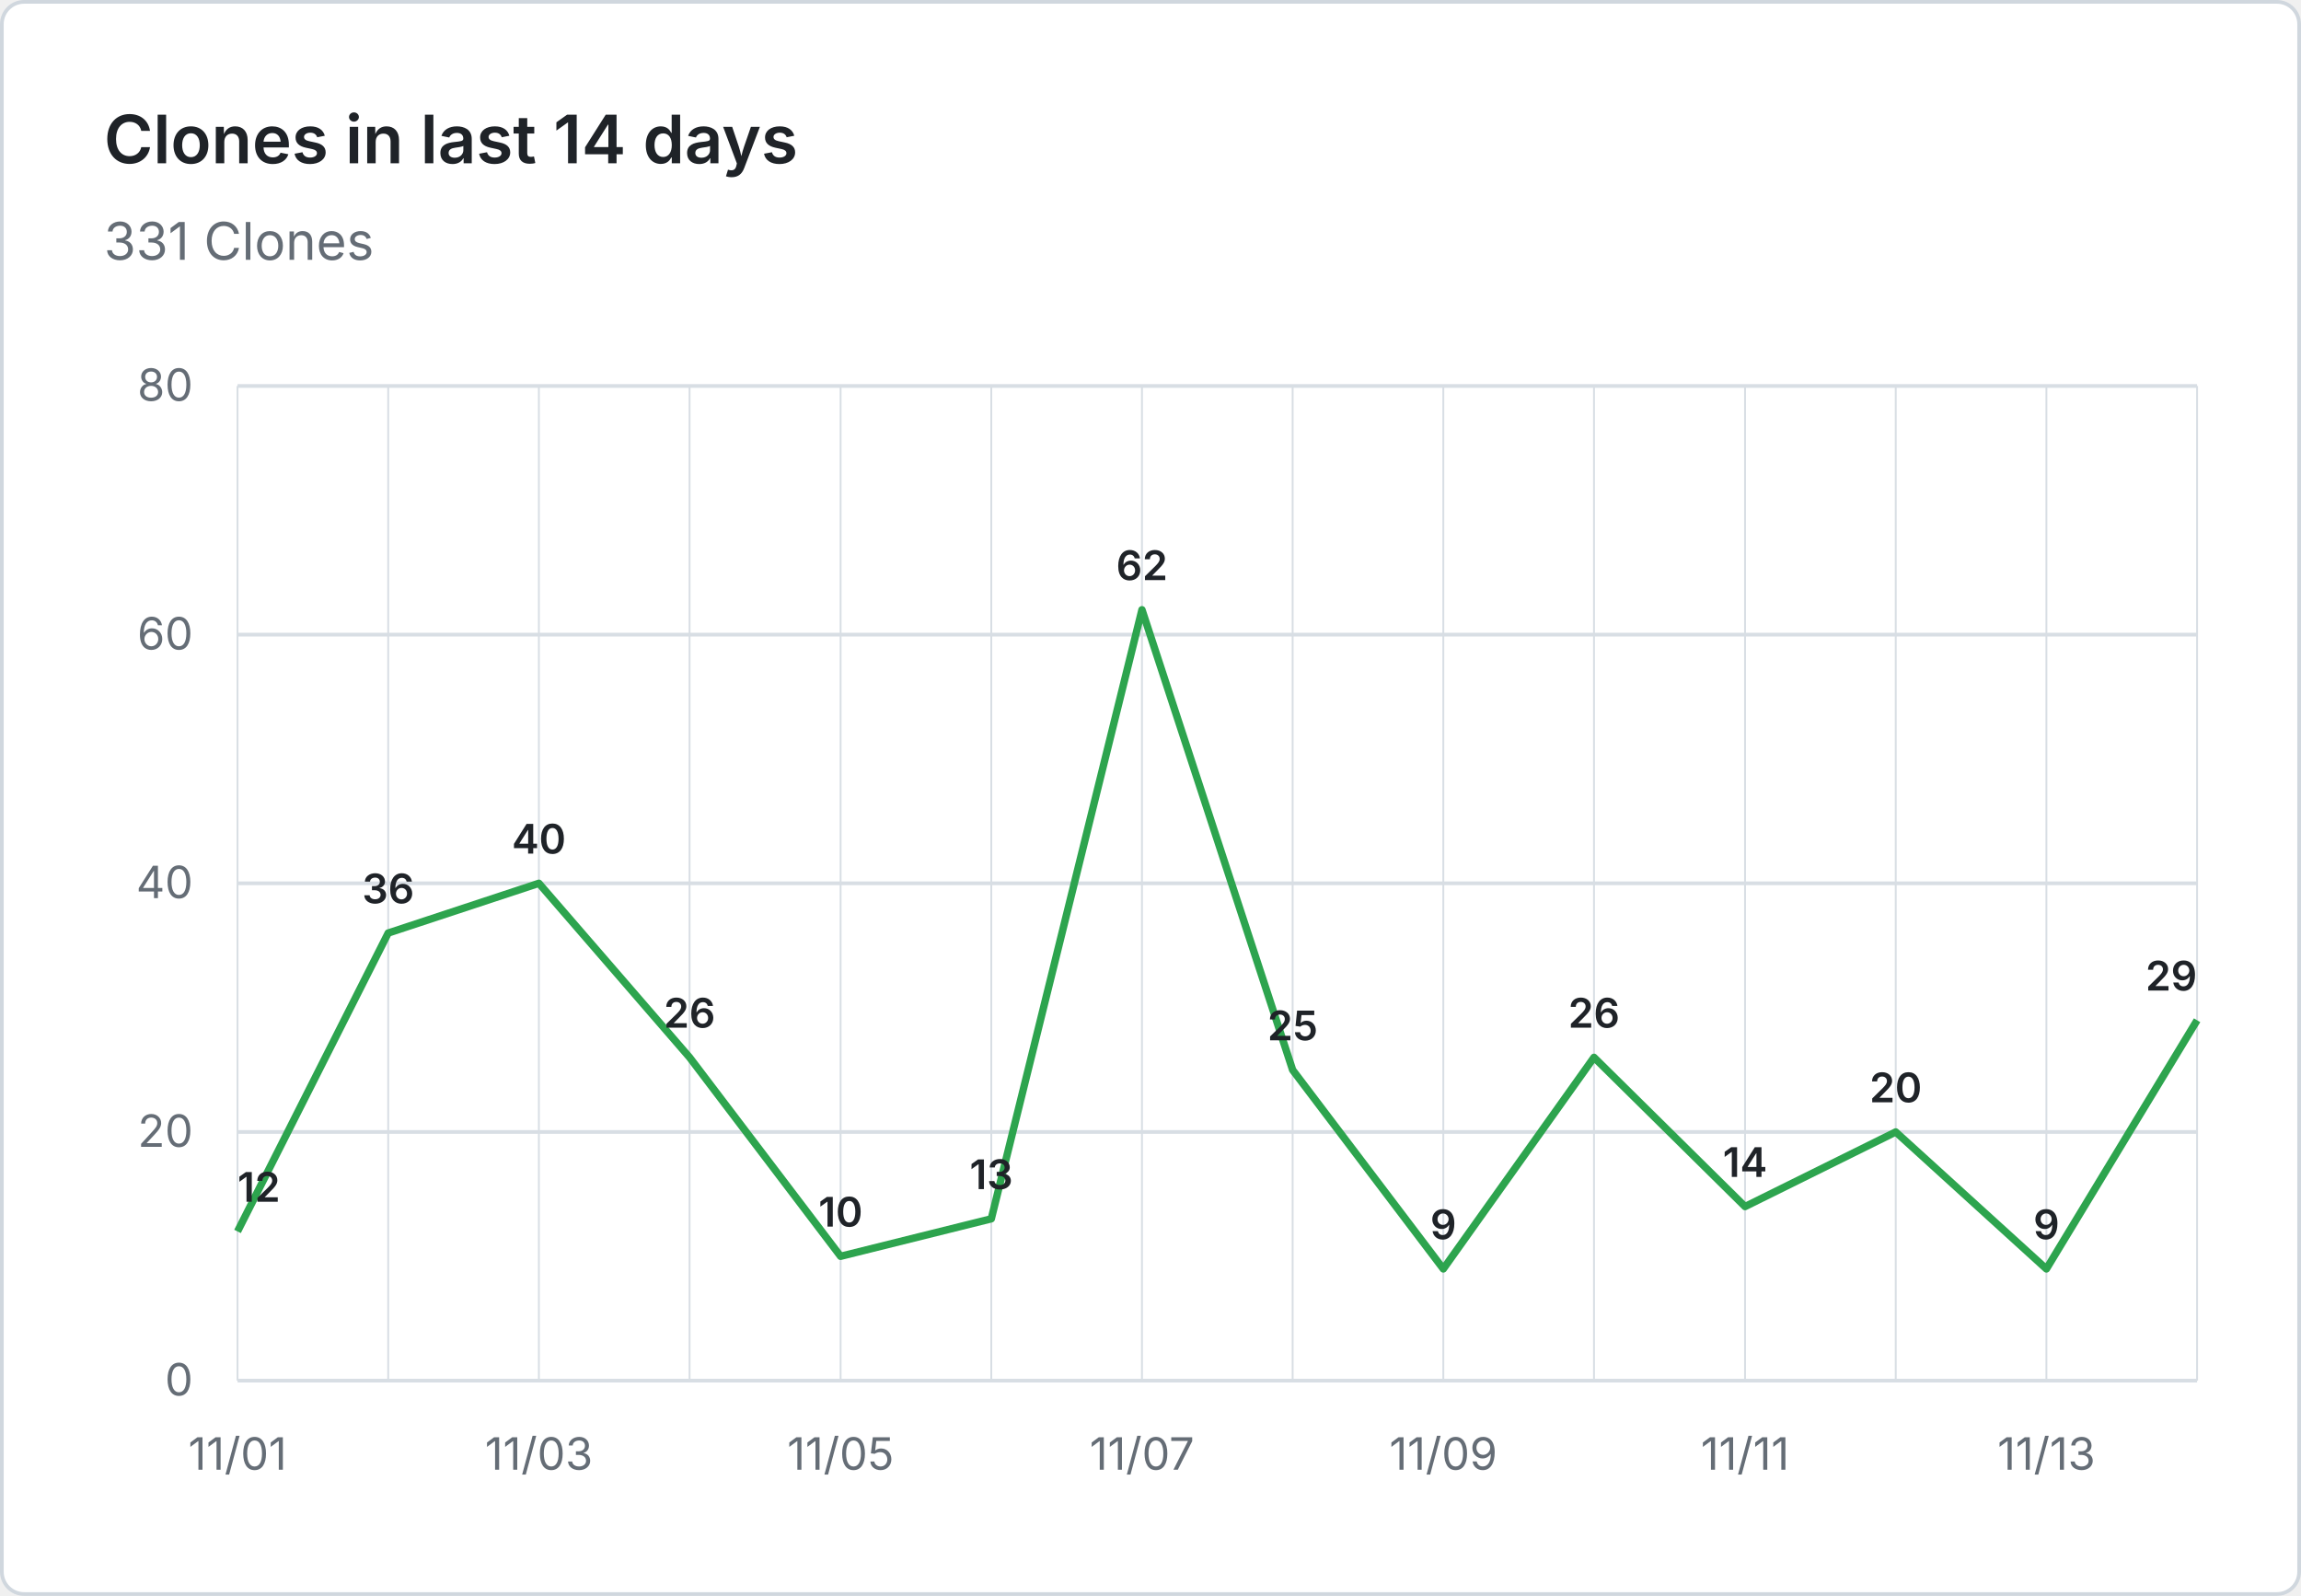
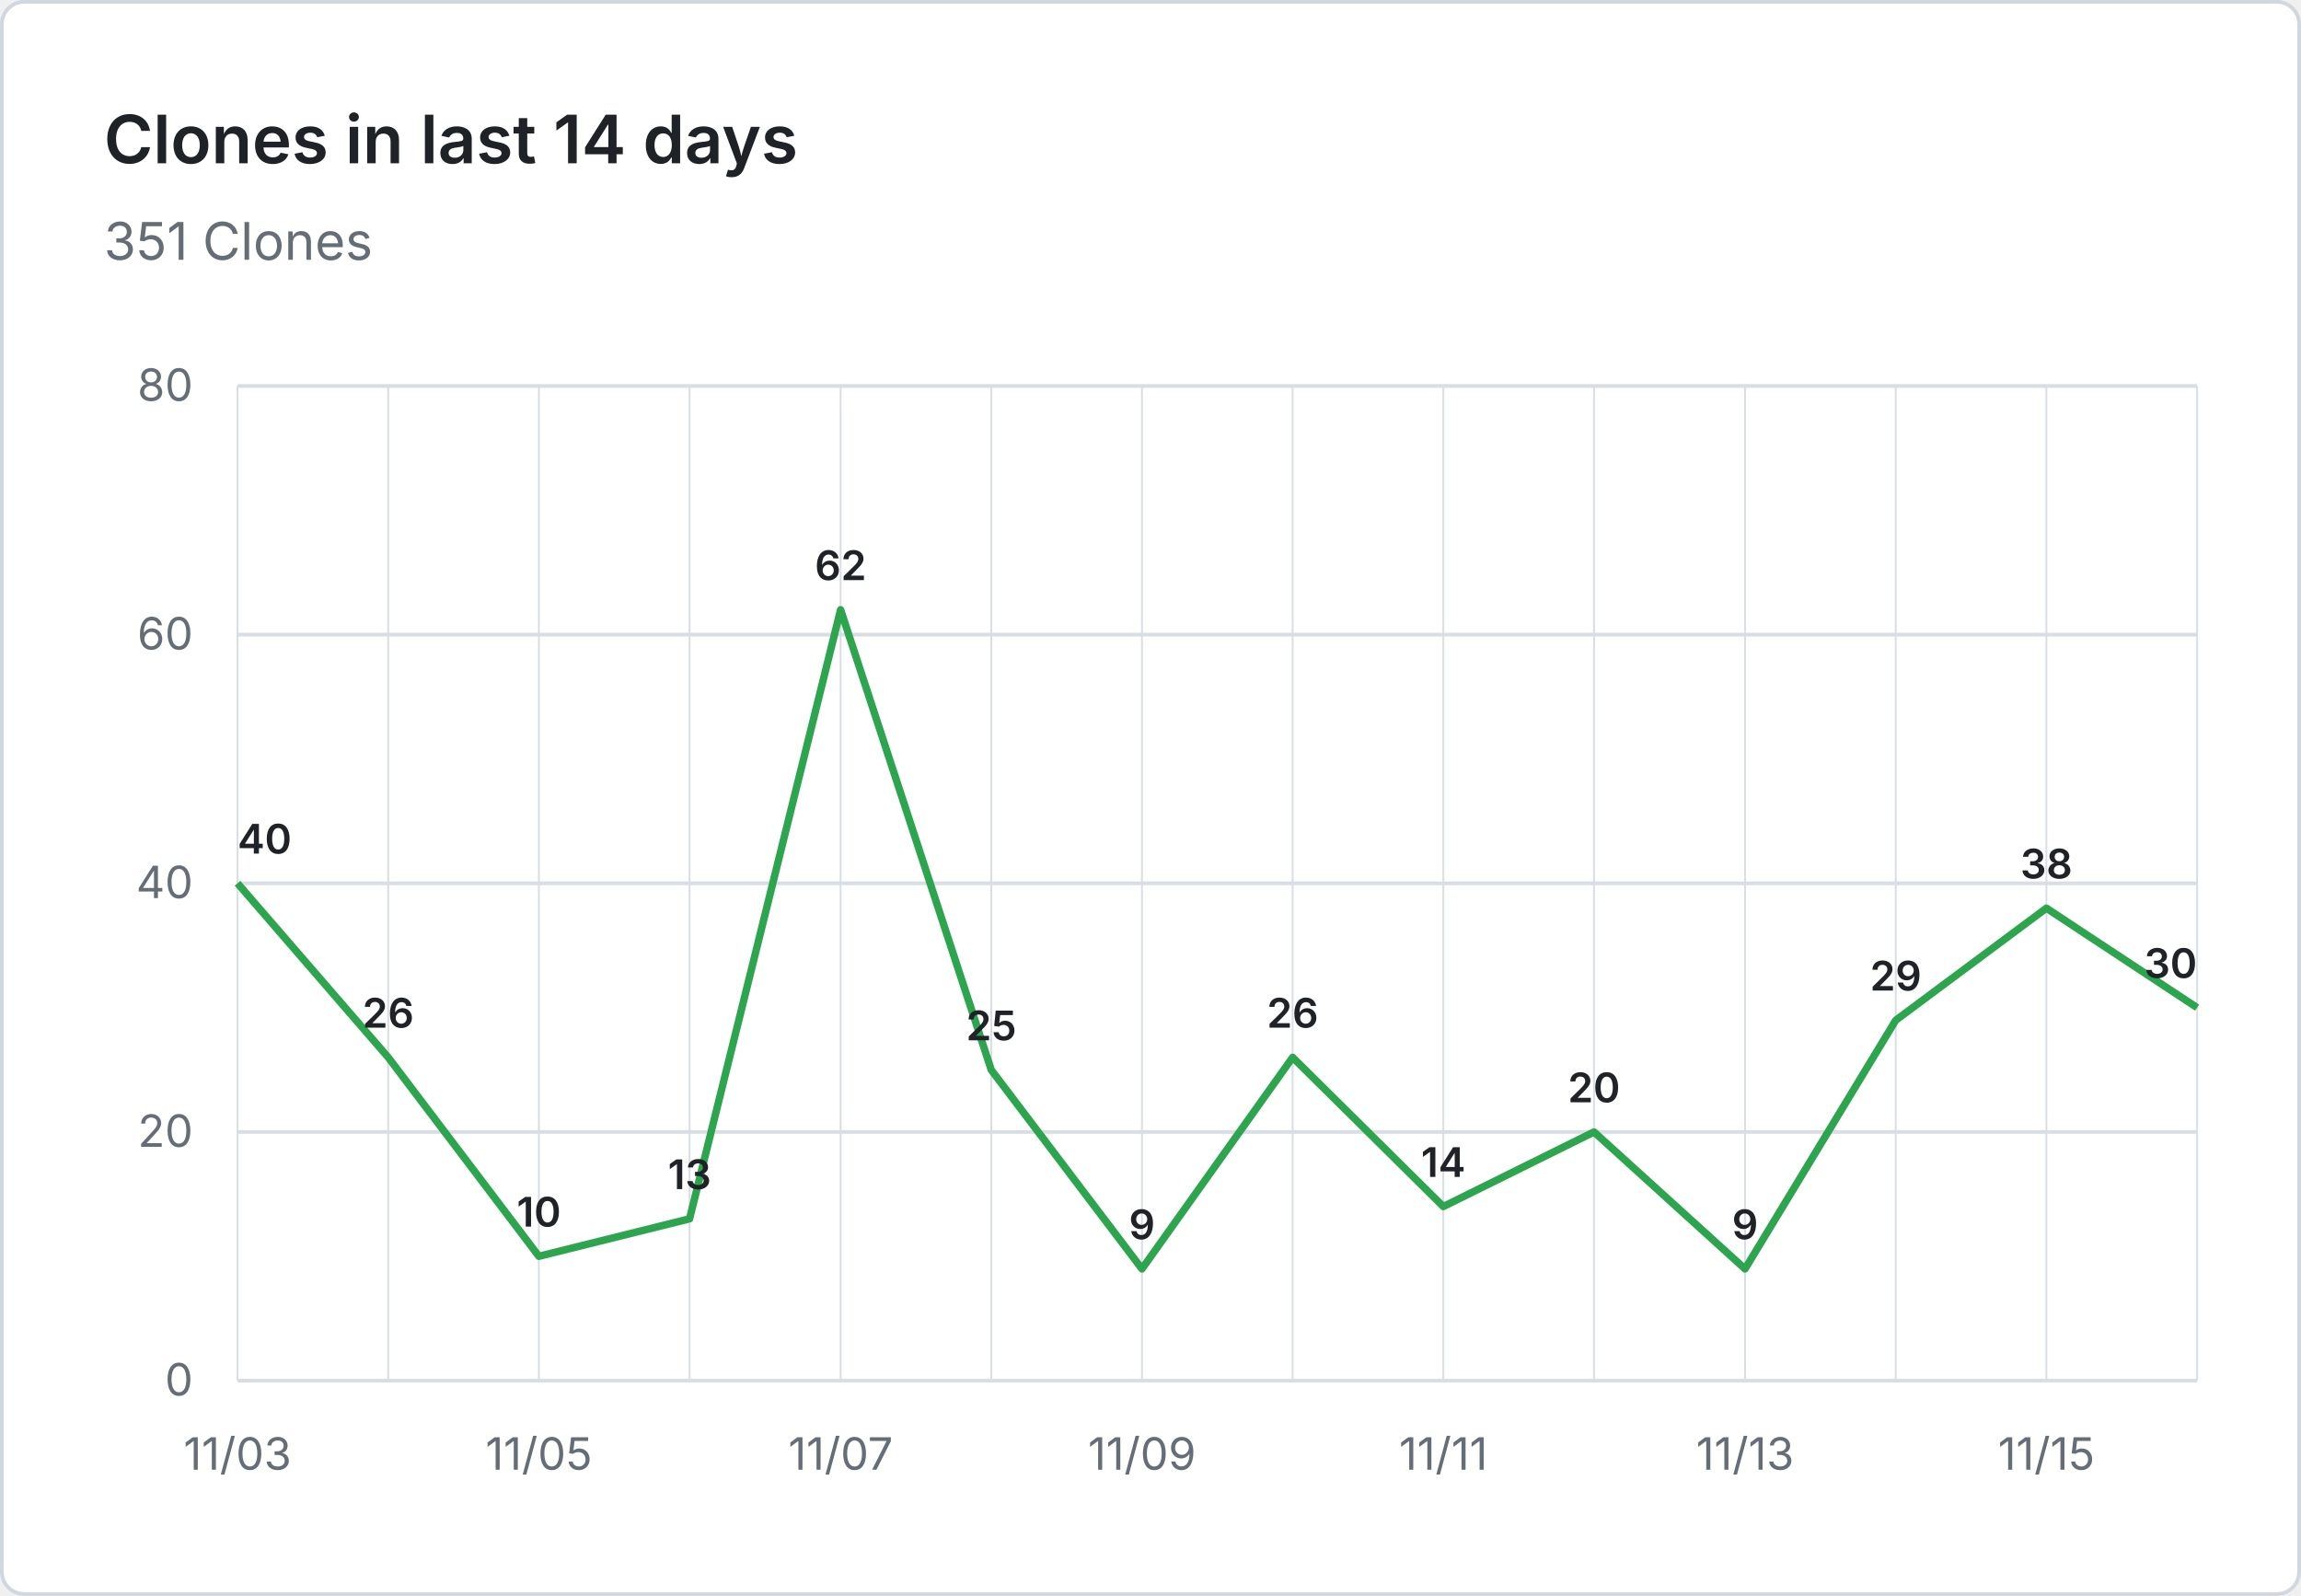
- <svg xmlns="http://www.w3.org/2000/svg" viewBox="0 0 620 430" width="620" height="430" role="img" aria-label="Clones in last 14 days: 331 Clones">
+ <svg xmlns="http://www.w3.org/2000/svg" viewBox="0 0 620 430" width="620" height="430" role="img" aria-label="Clones in last 14 days: 351 Clones">
  <rect x="0.5" y="0.5" width="619" height="429" fill="#ffffff" stroke="#d0d7de" rx="6" />
  <g font-family="system-ui, -apple-system, 'Segoe UI', sans-serif">
    <text x="28" y="44" fill="#1f2328" font-size="18" font-weight="600">Clones in last 14 days</text>
-     <text x="28" y="70" fill="#656d76" font-size="14">331 Clones</text>
+     <text x="28" y="70" fill="#656d76" font-size="14">351 Clones</text>
    <line x1="64" y1="372.0" x2="592" y2="372.0" stroke="#d8dee4" stroke-width="1" />
    <text x="52" y="376.0" text-anchor="end" fill="#656d76" font-size="12">0</text>
    <line x1="64" y1="305.0" x2="592" y2="305.0" stroke="#d8dee4" stroke-width="1" />
    <text x="52" y="309.0" text-anchor="end" fill="#656d76" font-size="12">20</text>
    <line x1="64" y1="238.0" x2="592" y2="238.0" stroke="#d8dee4" stroke-width="1" />
    <text x="52" y="242.0" text-anchor="end" fill="#656d76" font-size="12">40</text>
    <line x1="64" y1="171.0" x2="592" y2="171.0" stroke="#d8dee4" stroke-width="1" />
    <text x="52" y="175.0" text-anchor="end" fill="#656d76" font-size="12">60</text>
    <line x1="64" y1="104.0" x2="592" y2="104.0" stroke="#d8dee4" stroke-width="1" />
    <text x="52" y="108.0" text-anchor="end" fill="#656d76" font-size="12">80</text>
    <line x1="64.0" y1="104" x2="64.0" y2="372" stroke="#d8dee4" stroke-width="0.5" />
    <line x1="104.6" y1="104" x2="104.6" y2="372" stroke="#d8dee4" stroke-width="0.5" />
    <line x1="145.2" y1="104" x2="145.2" y2="372" stroke="#d8dee4" stroke-width="0.5" />
    <line x1="185.8" y1="104" x2="185.8" y2="372" stroke="#d8dee4" stroke-width="0.5" />
    <line x1="226.5" y1="104" x2="226.5" y2="372" stroke="#d8dee4" stroke-width="0.5" />
    <line x1="267.1" y1="104" x2="267.1" y2="372" stroke="#d8dee4" stroke-width="0.5" />
    <line x1="307.7" y1="104" x2="307.7" y2="372" stroke="#d8dee4" stroke-width="0.5" />
    <line x1="348.3" y1="104" x2="348.3" y2="372" stroke="#d8dee4" stroke-width="0.5" />
    <line x1="388.9" y1="104" x2="388.9" y2="372" stroke="#d8dee4" stroke-width="0.5" />
    <line x1="429.5" y1="104" x2="429.5" y2="372" stroke="#d8dee4" stroke-width="0.5" />
    <line x1="470.2" y1="104" x2="470.2" y2="372" stroke="#d8dee4" stroke-width="0.5" />
    <line x1="510.8" y1="104" x2="510.8" y2="372" stroke="#d8dee4" stroke-width="0.5" />
    <line x1="551.4" y1="104" x2="551.4" y2="372" stroke="#d8dee4" stroke-width="0.5" />
    <line x1="592.0" y1="104" x2="592.0" y2="372" stroke="#d8dee4" stroke-width="0.5" />
-     <text x="64.0" y="396" text-anchor="middle" fill="#656d76" font-size="12">11/01</text>
-     <text x="145.2" y="396" text-anchor="middle" fill="#656d76" font-size="12">11/03</text>
-     <text x="226.5" y="396" text-anchor="middle" fill="#656d76" font-size="12">11/05</text>
-     <text x="307.7" y="396" text-anchor="middle" fill="#656d76" font-size="12">11/07</text>
-     <text x="388.9" y="396" text-anchor="middle" fill="#656d76" font-size="12">11/09</text>
-     <text x="470.2" y="396" text-anchor="middle" fill="#656d76" font-size="12">11/11</text>
-     <text x="551.4" y="396" text-anchor="middle" fill="#656d76" font-size="12">11/13</text>
-     <path d="M 64.0 331.8 L 104.6 251.4 L 145.2 238.0 L 185.8 284.9 L 226.5 338.5 L 267.1 328.4 L 307.7 164.3 L 348.3 288.3 L 388.9 341.9 L 429.5 284.9 L 470.2 325.1 L 510.8 305.0 L 551.4 341.9 L 592.0 274.9" fill="none" stroke="#2da44e" stroke-width="2" stroke-linejoin="round" />
-     <text x="64.0" y="323.8" text-anchor="start" fill="#1f2328" font-size="11" font-weight="600">12</text>
-     <text x="104.6" y="243.4" text-anchor="middle" fill="#1f2328" font-size="11" font-weight="600">36</text>
-     <text x="145.2" y="230.0" text-anchor="middle" fill="#1f2328" font-size="11" font-weight="600">40</text>
-     <text x="185.8" y="276.9" text-anchor="middle" fill="#1f2328" font-size="11" font-weight="600">26</text>
-     <text x="226.5" y="330.5" text-anchor="middle" fill="#1f2328" font-size="11" font-weight="600">10</text>
-     <text x="267.1" y="320.4" text-anchor="middle" fill="#1f2328" font-size="11" font-weight="600">13</text>
-     <text x="307.7" y="156.3" text-anchor="middle" fill="#1f2328" font-size="11" font-weight="600">62</text>
-     <text x="348.3" y="280.3" text-anchor="middle" fill="#1f2328" font-size="11" font-weight="600">25</text>
-     <text x="388.9" y="333.9" text-anchor="middle" fill="#1f2328" font-size="11" font-weight="600">9</text>
-     <text x="429.5" y="276.9" text-anchor="middle" fill="#1f2328" font-size="11" font-weight="600">26</text>
-     <text x="470.2" y="317.1" text-anchor="middle" fill="#1f2328" font-size="11" font-weight="600">14</text>
-     <text x="510.8" y="297.0" text-anchor="middle" fill="#1f2328" font-size="11" font-weight="600">20</text>
-     <text x="551.4" y="333.9" text-anchor="middle" fill="#1f2328" font-size="11" font-weight="600">9</text>
-     <text x="592.0" y="266.9" text-anchor="end" fill="#1f2328" font-size="11" font-weight="600">29</text>
+     <text x="64.0" y="396" text-anchor="middle" fill="#656d76" font-size="12">11/03</text>
+     <text x="145.2" y="396" text-anchor="middle" fill="#656d76" font-size="12">11/05</text>
+     <text x="226.5" y="396" text-anchor="middle" fill="#656d76" font-size="12">11/07</text>
+     <text x="307.7" y="396" text-anchor="middle" fill="#656d76" font-size="12">11/09</text>
+     <text x="388.9" y="396" text-anchor="middle" fill="#656d76" font-size="12">11/11</text>
+     <text x="470.2" y="396" text-anchor="middle" fill="#656d76" font-size="12">11/13</text>
+     <text x="551.4" y="396" text-anchor="middle" fill="#656d76" font-size="12">11/15</text>
+     <path d="M 64.0 238.0 L 104.6 284.9 L 145.2 338.5 L 185.8 328.4 L 226.5 164.3 L 267.1 288.3 L 307.7 341.9 L 348.3 284.9 L 388.9 325.1 L 429.5 305.0 L 470.2 341.9 L 510.8 274.9 L 551.4 244.7 L 592.0 271.5" fill="none" stroke="#2da44e" stroke-width="2" stroke-linejoin="round" />
+     <text x="64.0" y="230.0" text-anchor="start" fill="#1f2328" font-size="11" font-weight="600">40</text>
+     <text x="104.6" y="276.9" text-anchor="middle" fill="#1f2328" font-size="11" font-weight="600">26</text>
+     <text x="145.2" y="330.5" text-anchor="middle" fill="#1f2328" font-size="11" font-weight="600">10</text>
+     <text x="185.8" y="320.4" text-anchor="middle" fill="#1f2328" font-size="11" font-weight="600">13</text>
+     <text x="226.5" y="156.3" text-anchor="middle" fill="#1f2328" font-size="11" font-weight="600">62</text>
+     <text x="267.1" y="280.3" text-anchor="middle" fill="#1f2328" font-size="11" font-weight="600">25</text>
+     <text x="307.7" y="333.9" text-anchor="middle" fill="#1f2328" font-size="11" font-weight="600">9</text>
+     <text x="348.3" y="276.9" text-anchor="middle" fill="#1f2328" font-size="11" font-weight="600">26</text>
+     <text x="388.9" y="317.1" text-anchor="middle" fill="#1f2328" font-size="11" font-weight="600">14</text>
+     <text x="429.5" y="297.0" text-anchor="middle" fill="#1f2328" font-size="11" font-weight="600">20</text>
+     <text x="470.2" y="333.9" text-anchor="middle" fill="#1f2328" font-size="11" font-weight="600">9</text>
+     <text x="510.8" y="266.9" text-anchor="middle" fill="#1f2328" font-size="11" font-weight="600">29</text>
+     <text x="551.4" y="236.7" text-anchor="middle" fill="#1f2328" font-size="11" font-weight="600">38</text>
+     <text x="592.0" y="263.5" text-anchor="end" fill="#1f2328" font-size="11" font-weight="600">30</text>
  </g>
</svg>
